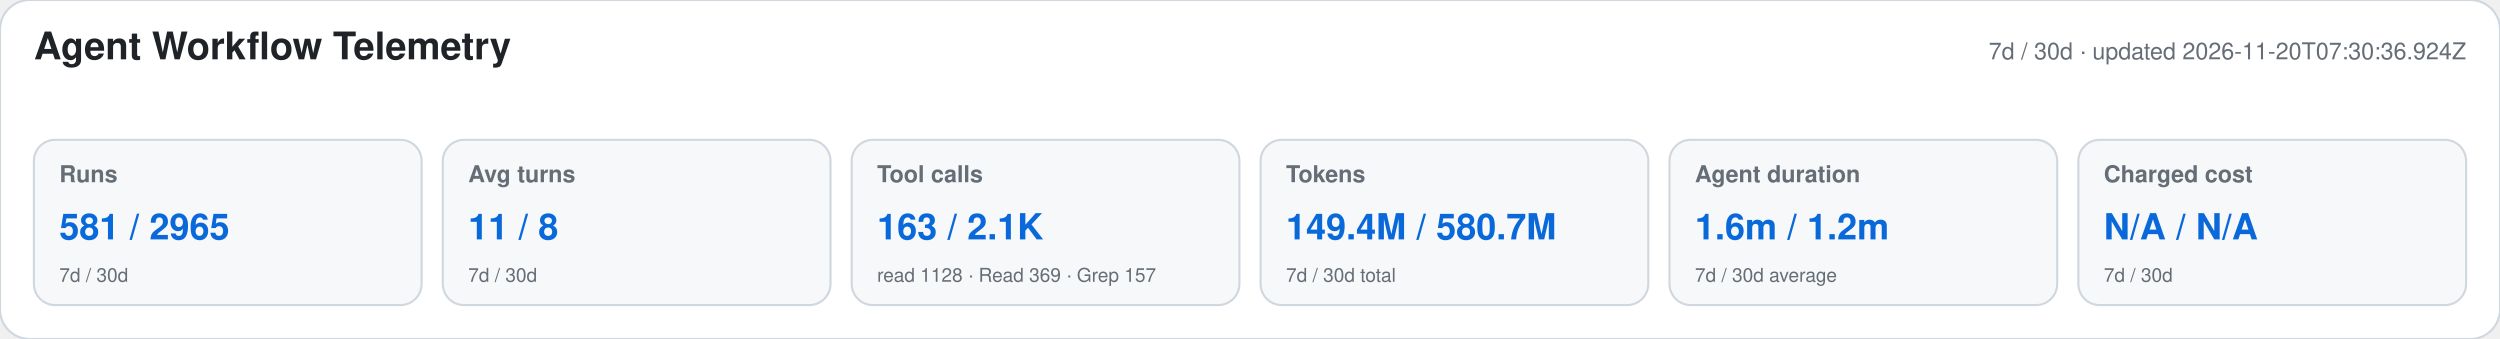
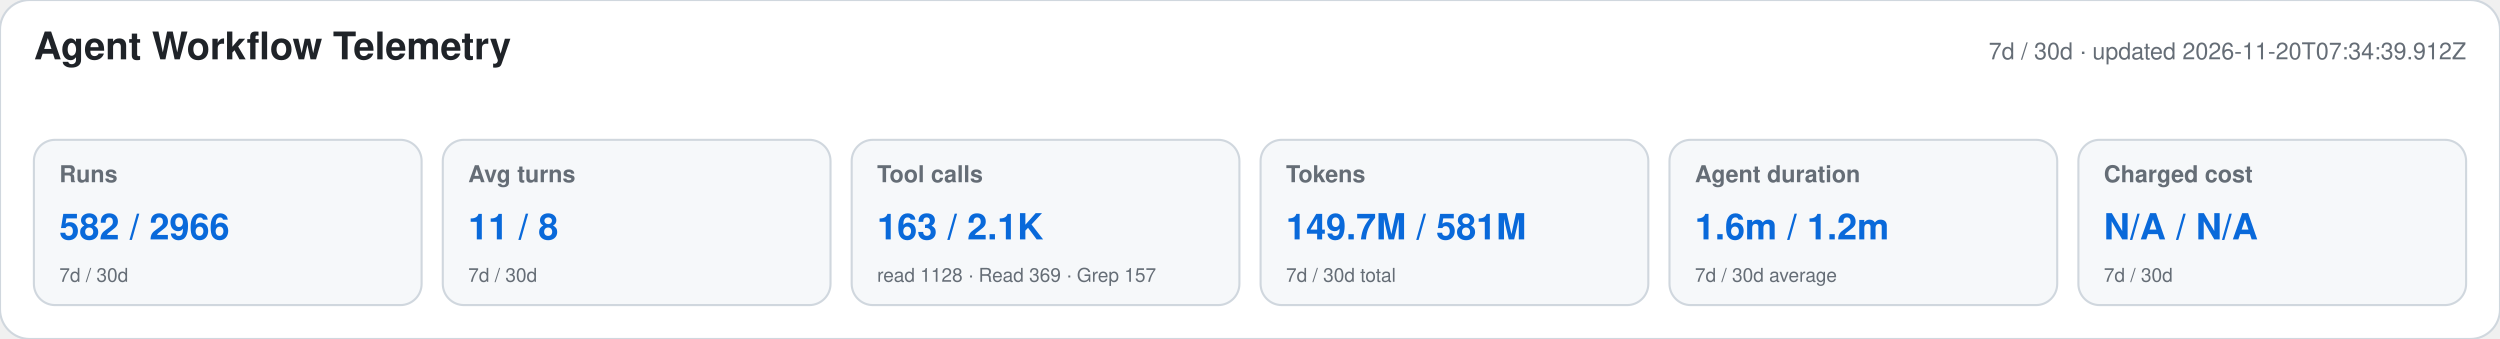
<svg xmlns="http://www.w3.org/2000/svg" width="1180" height="160" viewBox="0 0 1180 160" role="img" aria-labelledby="title desc">
  <style>text{font-family:-apple-system,BlinkMacSystemFont,"Segoe UI",Helvetica,Arial,sans-serif}.heading{font-size:18px;font-weight:650;fill:#1f2328}.meta,.label,.secondary{fill:#656d76}.meta,.label{font-size:11px}.label{font-weight:600}.primary{font-size:17px;font-weight:700;fill:#0969da}.secondary{font-size:9px}</style>
  <rect width="1180" height="160" rx="14" fill="#ffffff" stroke="#d0d7de" />
  <text x="16" y="28" class="heading">Agent Workflow Telemetry</text>
-   <text x="1164" y="28" text-anchor="end" class="meta">7d / 30d · updated 2026-11-20T07:30:36.924Z</text>
+   <text x="1164" y="28" text-anchor="end" class="meta">7d / 30d · updated 2026-11-20T07:34:39.912Z</text>
  <g>
    <rect x="16" y="66" width="183" height="78" rx="10" fill="#f6f8fa" stroke="#d0d7de" />
    <text x="28" y="86" class="label">Runs</text>
-     <text x="28" y="113" class="primary">581 / 2965</text>
+     <text x="28" y="113" class="primary">582 / 2966</text>
    <text x="28" y="133" class="secondary">7d / 30d</text>
  </g>
  <g>
    <rect x="209" y="66" width="183" height="78" rx="10" fill="#f6f8fa" stroke="#d0d7de" />
    <text x="221" y="86" class="label">Avg turns</text>
    <text x="221" y="113" class="primary">11 / 8</text>
    <text x="221" y="133" class="secondary">7d / 30d</text>
  </g>
  <g>
    <rect x="402" y="66" width="183" height="78" rx="10" fill="#f6f8fa" stroke="#d0d7de" />
    <text x="414" y="86" class="label">Tool calls</text>
    <text x="414" y="113" class="primary">163 / 2.1K</text>
    <text x="414" y="133" class="secondary">read 1128 · Read 369 · Grep 157</text>
  </g>
  <g>
    <rect x="595" y="66" width="183" height="78" rx="10" fill="#f6f8fa" stroke="#d0d7de" />
    <text x="607" y="86" class="label">Tokens</text>
-     <text x="607" y="113" class="primary">149.4M / 580.7M</text>
+     <text x="607" y="113" class="primary">149.7M / 581M</text>
    <text x="607" y="133" class="secondary">7d / 30d total</text>
  </g>
  <g>
    <rect x="788" y="66" width="183" height="78" rx="10" fill="#f6f8fa" stroke="#d0d7de" />
    <text x="800" y="86" class="label">Agent duration</text>
    <text x="800" y="113" class="primary">1.6m / 1.2m</text>
    <text x="800" y="133" class="secondary">7d / 30d average</text>
  </g>
  <g>
    <rect x="981" y="66" width="183" height="78" rx="10" fill="#f6f8fa" stroke="#d0d7de" />
    <text x="993" y="86" class="label">Charged cost</text>
    <text x="993" y="113" class="primary">N/A / N/A</text>
    <text x="993" y="133" class="secondary">7d / 30d</text>
  </g>
</svg>
